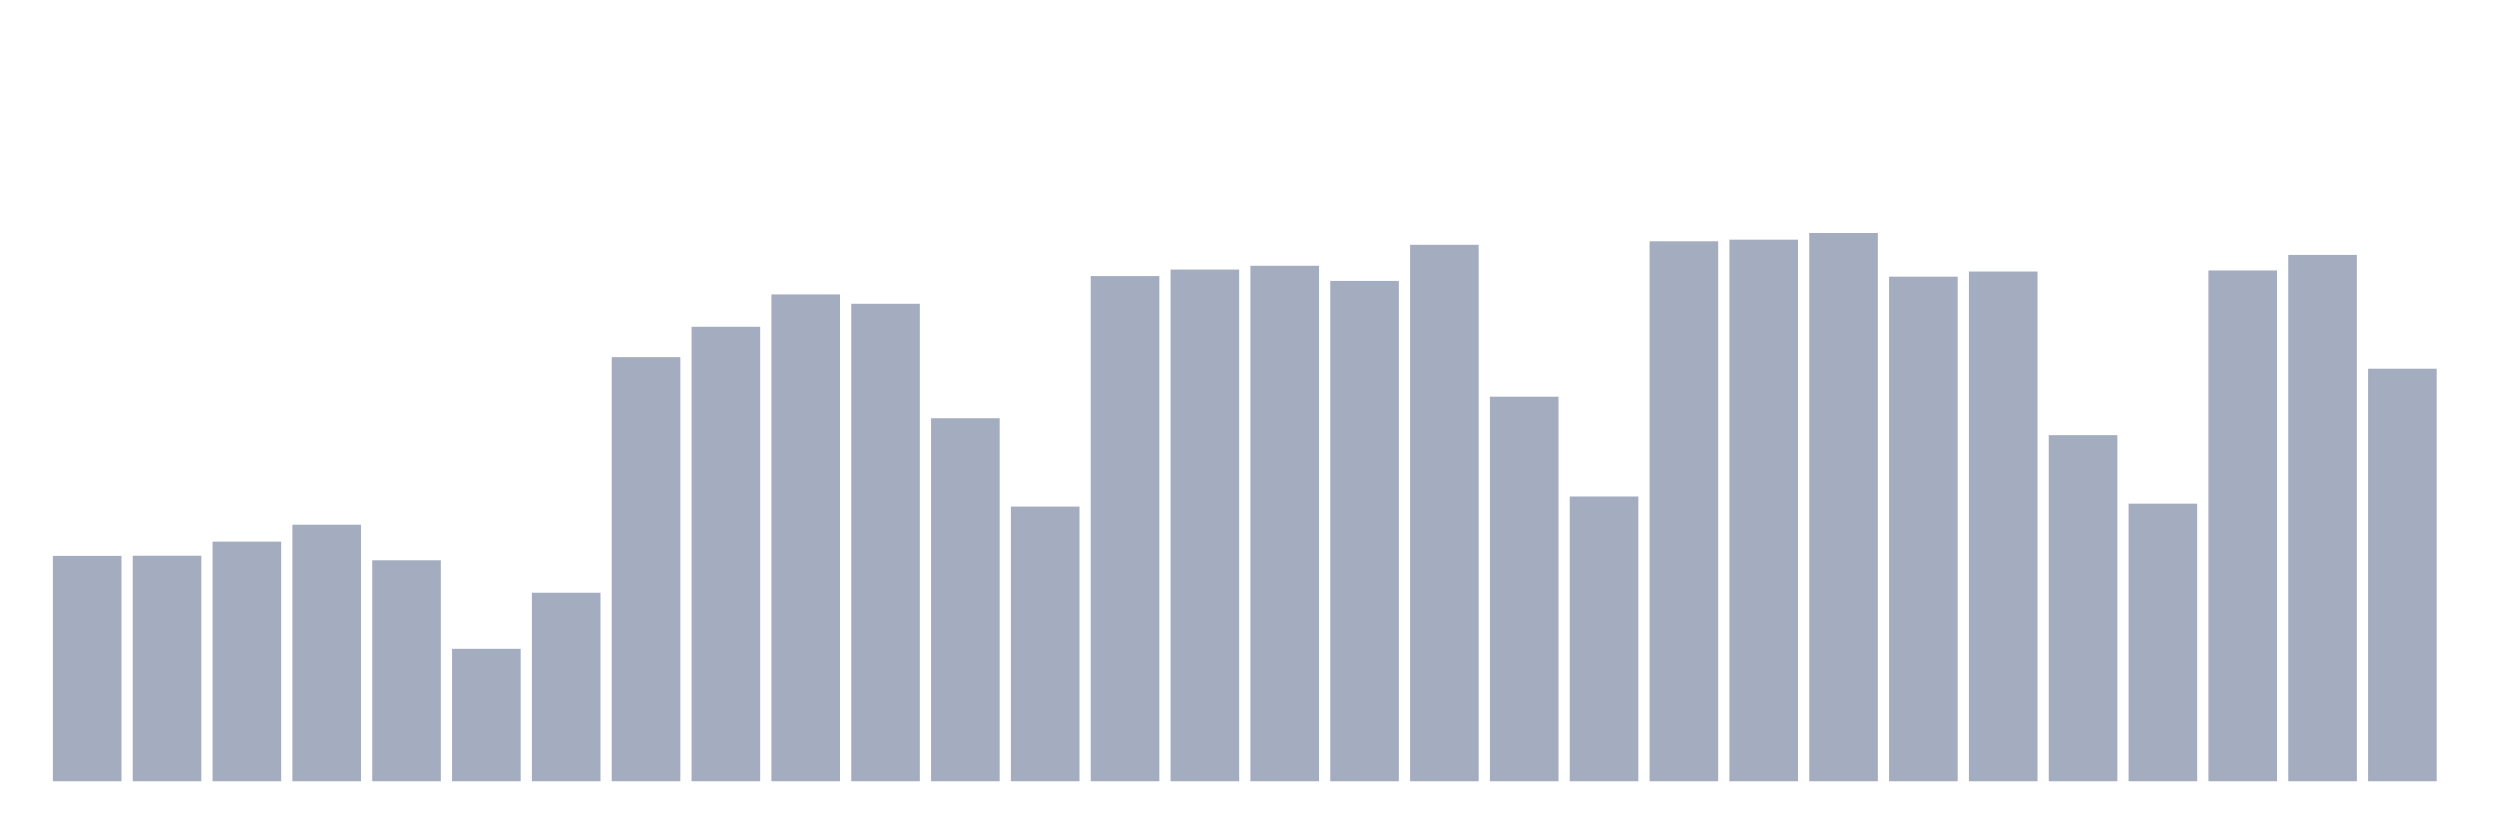
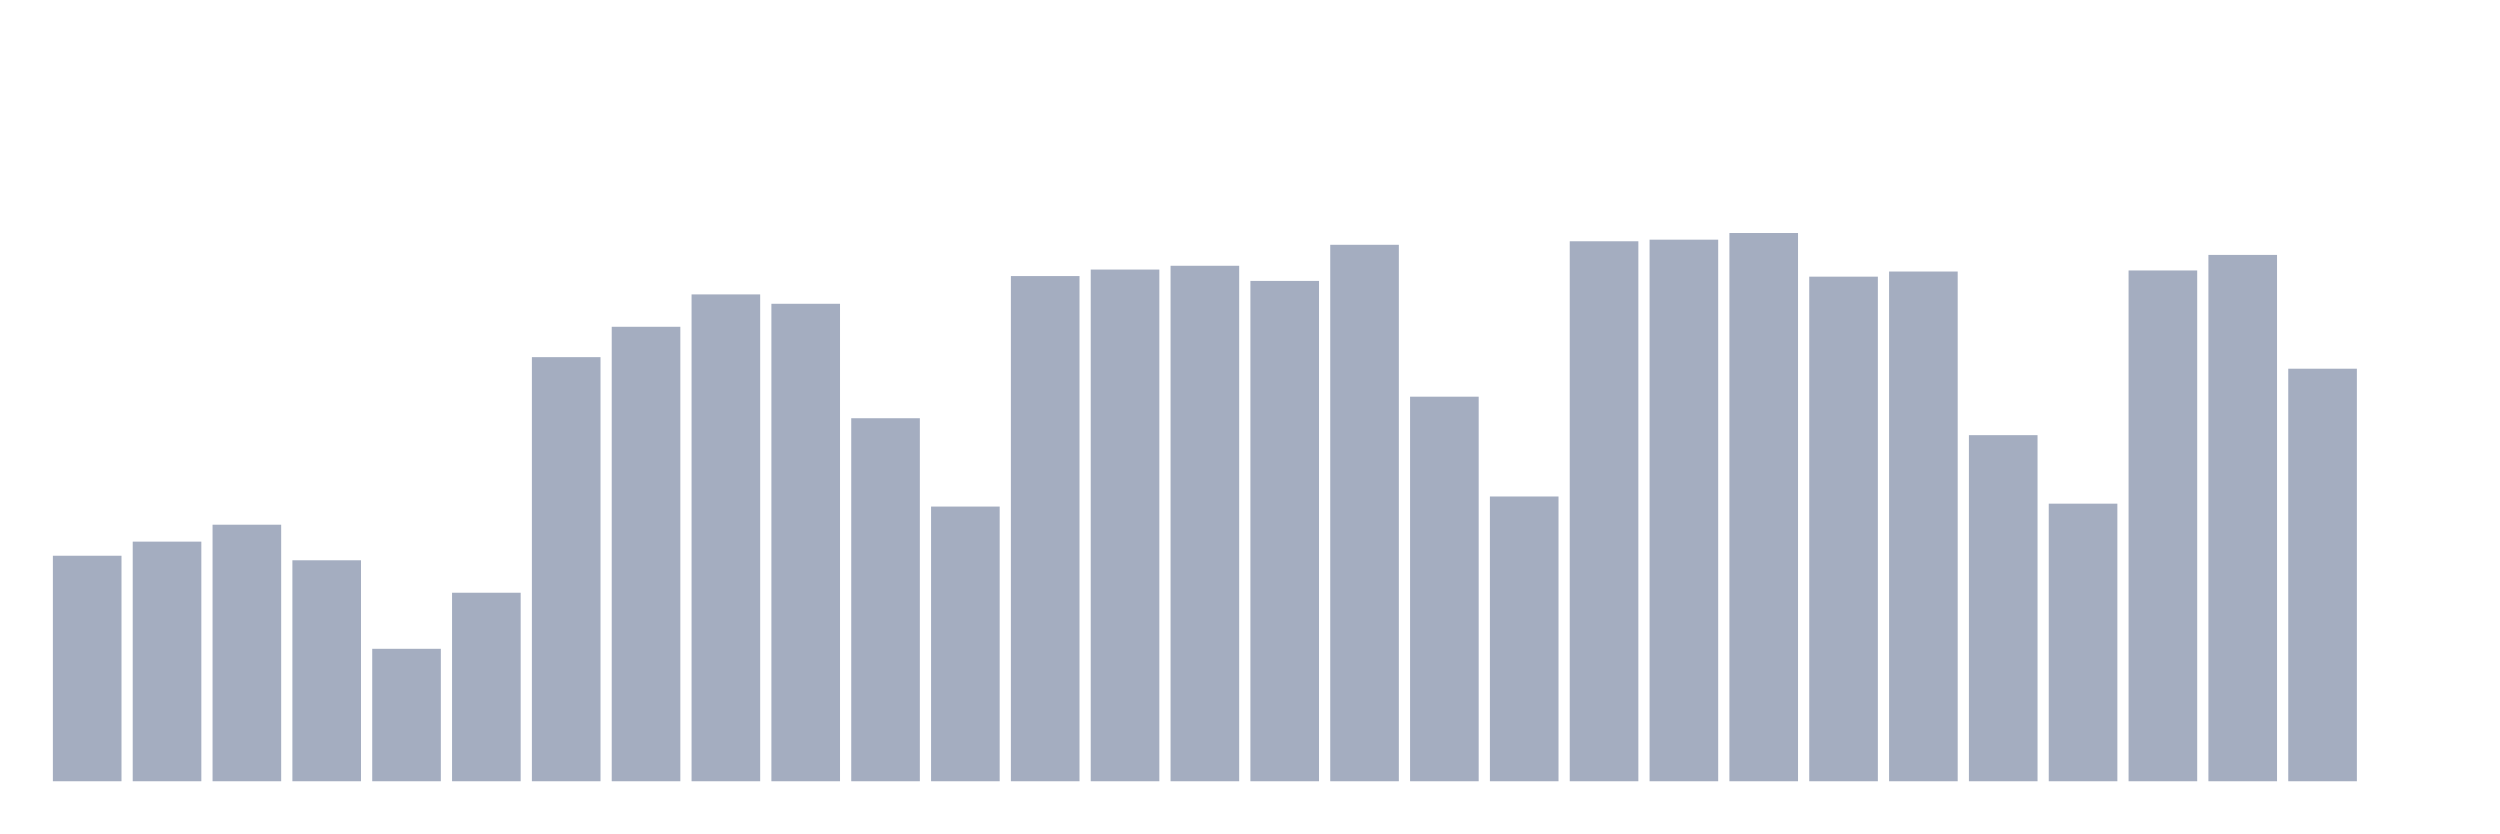
<svg xmlns="http://www.w3.org/2000/svg" viewBox="0 0 480 160">
  <g transform="translate(10,10)">
-     <rect class="bar" x="0.153" width="13.175" y="96.732" height="43.268" fill="rgb(164,173,192)" />
-     <rect class="bar" x="15.482" width="13.175" y="96.701" height="43.299" fill="rgb(164,173,192)" />
-     <rect class="bar" x="30.81" width="13.175" y="93.993" height="46.007" fill="rgb(164,173,192)" />
-     <rect class="bar" x="46.138" width="13.175" y="90.743" height="49.257" fill="rgb(164,173,192)" />
-     <rect class="bar" x="61.466" width="13.175" y="97.574" height="42.426" fill="rgb(164,173,192)" />
-     <rect class="bar" x="76.794" width="13.175" y="114.57" height="25.43" fill="rgb(164,173,192)" />
-     <rect class="bar" x="92.123" width="13.175" y="103.804" height="36.196" fill="rgb(164,173,192)" />
-     <rect class="bar" x="107.451" width="13.175" y="58.572" height="81.428" fill="rgb(164,173,192)" />
-     <rect class="bar" x="122.779" width="13.175" y="52.741" height="87.259" fill="rgb(164,173,192)" />
-     <rect class="bar" x="138.107" width="13.175" y="46.526" height="93.474" fill="rgb(164,173,192)" />
-     <rect class="bar" x="153.436" width="13.175" y="48.325" height="91.675" fill="rgb(164,173,192)" />
-     <rect class="bar" x="168.764" width="13.175" y="70.301" height="69.699" fill="rgb(164,173,192)" />
-     <rect class="bar" x="184.092" width="13.175" y="87.259" height="52.741" fill="rgb(164,173,192)" />
-     <rect class="bar" x="199.42" width="13.175" y="43.005" height="96.995" fill="rgb(164,173,192)" />
-     <rect class="bar" x="214.748" width="13.175" y="41.756" height="98.244" fill="rgb(164,173,192)" />
-     <rect class="bar" x="230.077" width="13.175" y="41.027" height="98.973" fill="rgb(164,173,192)" />
-     <rect class="bar" x="245.405" width="13.175" y="43.938" height="96.062" fill="rgb(164,173,192)" />
-     <rect class="bar" x="260.733" width="13.175" y="37.001" height="102.999" fill="rgb(164,173,192)" />
-     <rect class="bar" x="276.061" width="13.175" y="66.163" height="73.837" fill="rgb(164,173,192)" />
-     <rect class="bar" x="291.39" width="13.175" y="85.326" height="54.674" fill="rgb(164,173,192)" />
-     <rect class="bar" x="306.718" width="13.175" y="36.324" height="103.676" fill="rgb(164,173,192)" />
-     <rect class="bar" x="322.046" width="13.175" y="36.016" height="103.984" fill="rgb(164,173,192)" />
-     <rect class="bar" x="337.374" width="13.175" y="34.737" height="105.263" fill="rgb(164,173,192)" />
-     <rect class="bar" x="352.702" width="13.175" y="43.118" height="96.882" fill="rgb(164,173,192)" />
-     <rect class="bar" x="368.031" width="13.175" y="42.133" height="97.867" fill="rgb(164,173,192)" />
-     <rect class="bar" x="383.359" width="13.175" y="73.551" height="66.449" fill="rgb(164,173,192)" />
-     <rect class="bar" x="398.687" width="13.175" y="86.703" height="53.297" fill="rgb(164,173,192)" />
-     <rect class="bar" x="414.015" width="13.175" y="41.929" height="98.071" fill="rgb(164,173,192)" />
-     <rect class="bar" x="429.344" width="13.175" y="38.943" height="101.057" fill="rgb(164,173,192)" />
-     <rect class="bar" x="444.672" width="13.175" y="60.791" height="79.209" fill="rgb(164,173,192)" />
+     <rect class="bar" x="0.153" width="13.175" y="96.701" height="43.299" fill="rgb(164,173,192)" />
+     <rect class="bar" x="15.482" width="13.175" y="93.993" height="46.007" fill="rgb(164,173,192)" />
+     <rect class="bar" x="30.81" width="13.175" y="90.743" height="49.257" fill="rgb(164,173,192)" />
+     <rect class="bar" x="46.138" width="13.175" y="97.574" height="42.426" fill="rgb(164,173,192)" />
+     <rect class="bar" x="61.466" width="13.175" y="114.57" height="25.43" fill="rgb(164,173,192)" />
+     <rect class="bar" x="76.794" width="13.175" y="103.804" height="36.196" fill="rgb(164,173,192)" />
+     <rect class="bar" x="92.123" width="13.175" y="58.572" height="81.428" fill="rgb(164,173,192)" />
+     <rect class="bar" x="107.451" width="13.175" y="52.741" height="87.259" fill="rgb(164,173,192)" />
+     <rect class="bar" x="122.779" width="13.175" y="46.526" height="93.474" fill="rgb(164,173,192)" />
+     <rect class="bar" x="138.107" width="13.175" y="48.325" height="91.675" fill="rgb(164,173,192)" />
+     <rect class="bar" x="153.436" width="13.175" y="70.301" height="69.699" fill="rgb(164,173,192)" />
+     <rect class="bar" x="168.764" width="13.175" y="87.259" height="52.741" fill="rgb(164,173,192)" />
+     <rect class="bar" x="184.092" width="13.175" y="43.005" height="96.995" fill="rgb(164,173,192)" />
+     <rect class="bar" x="199.42" width="13.175" y="41.756" height="98.244" fill="rgb(164,173,192)" />
+     <rect class="bar" x="214.748" width="13.175" y="41.027" height="98.973" fill="rgb(164,173,192)" />
+     <rect class="bar" x="230.077" width="13.175" y="43.938" height="96.062" fill="rgb(164,173,192)" />
+     <rect class="bar" x="245.405" width="13.175" y="37.001" height="102.999" fill="rgb(164,173,192)" />
+     <rect class="bar" x="260.733" width="13.175" y="66.163" height="73.837" fill="rgb(164,173,192)" />
+     <rect class="bar" x="276.061" width="13.175" y="85.326" height="54.674" fill="rgb(164,173,192)" />
+     <rect class="bar" x="291.39" width="13.175" y="36.324" height="103.676" fill="rgb(164,173,192)" />
+     <rect class="bar" x="306.718" width="13.175" y="36.016" height="103.984" fill="rgb(164,173,192)" />
+     <rect class="bar" x="322.046" width="13.175" y="34.737" height="105.263" fill="rgb(164,173,192)" />
+     <rect class="bar" x="337.374" width="13.175" y="43.118" height="96.882" fill="rgb(164,173,192)" />
+     <rect class="bar" x="352.702" width="13.175" y="42.133" height="97.867" fill="rgb(164,173,192)" />
+     <rect class="bar" x="368.031" width="13.175" y="73.551" height="66.449" fill="rgb(164,173,192)" />
+     <rect class="bar" x="383.359" width="13.175" y="86.703" height="53.297" fill="rgb(164,173,192)" />
+     <rect class="bar" x="398.687" width="13.175" y="41.929" height="98.071" fill="rgb(164,173,192)" />
+     <rect class="bar" x="414.015" width="13.175" y="38.943" height="101.057" fill="rgb(164,173,192)" />
+     <rect class="bar" x="429.344" width="13.175" y="60.791" height="79.209" fill="rgb(164,173,192)" />
+     <rect class="bar" x="444.672" width="13.175" y="140" height="0" fill="rgb(164,173,192)" />
  </g>
</svg>
